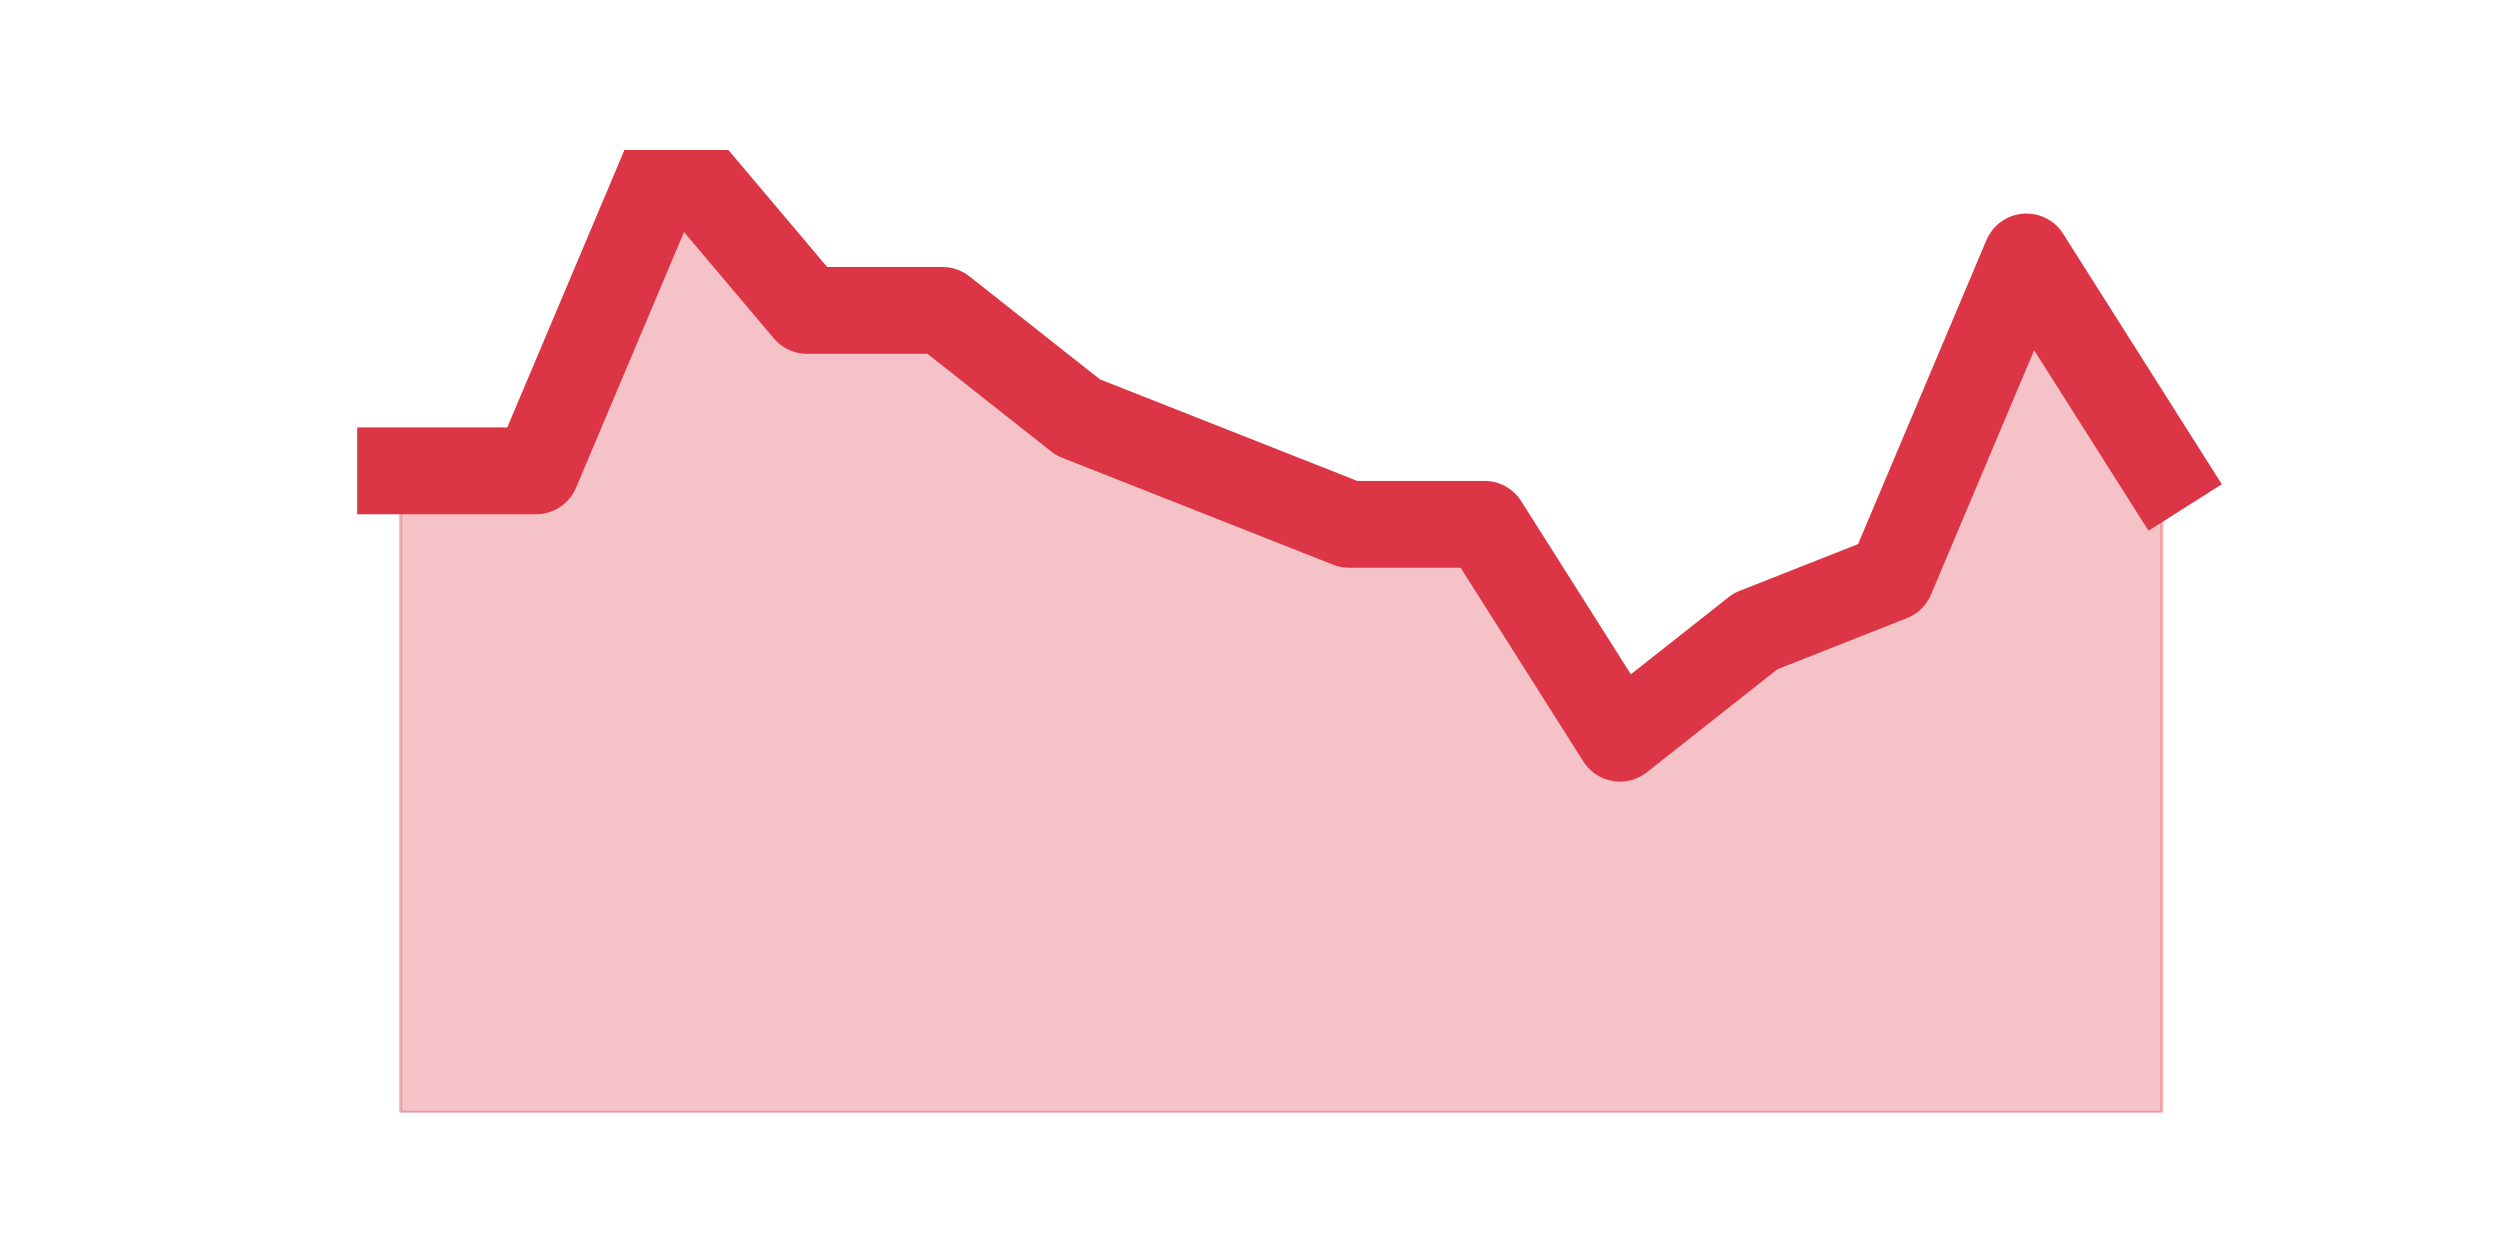
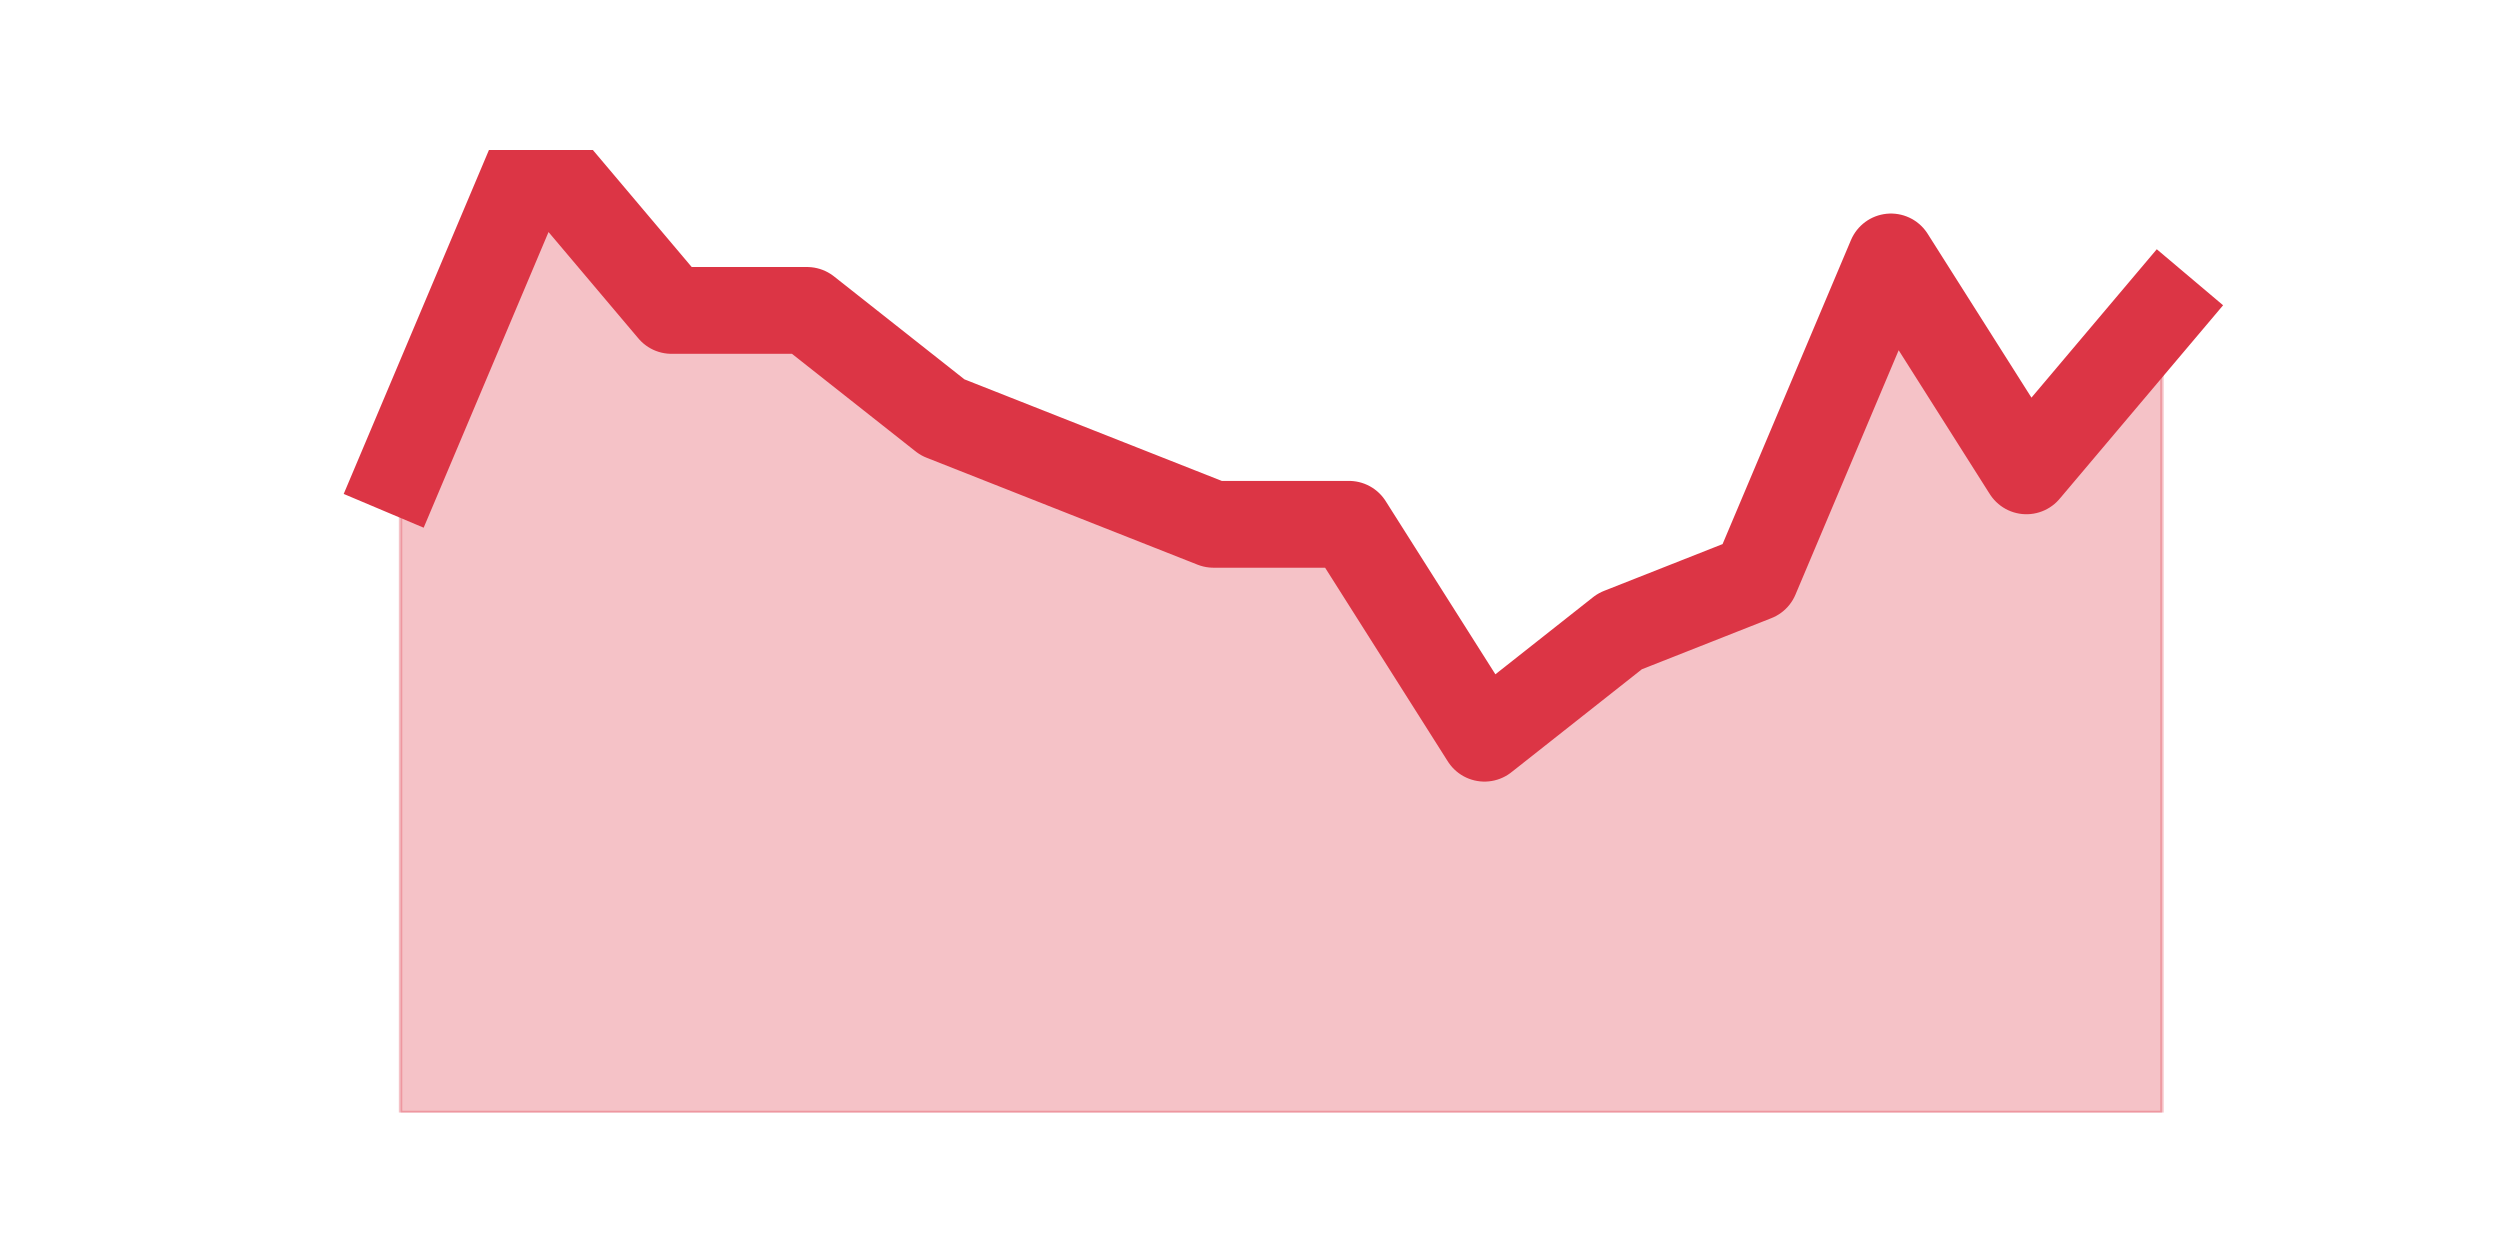
<svg xmlns="http://www.w3.org/2000/svg" xmlns:xlink="http://www.w3.org/1999/xlink" height="360pt" version="1.1" viewBox="0 0 720 360" width="720pt">
  <defs>
    <style type="text/css">*{stroke-linecap:butt;stroke-linejoin:round;}</style>
  </defs>
  <g id="figure_1">
    <g id="patch_1">
      <path d="M 0 360  L 720 360  L 720 0  L 0 0  z " style="fill:none;" />
    </g>
    <g id="axes_1">
      <g id="matplotlib.axis_1" />
      <g id="matplotlib.axis_2" />
      <g id="PolyCollection_1">
        <defs>
-           <path d="M 115.364 -224.4  L 115.364 -39.6  L 154.385 -39.6  L 193.406 -39.6  L 232.427 -39.6  L 271.448 -39.6  L 310.469 -39.6  L 349.49 -39.6  L 388.51 -39.6  L 427.531 -39.6  L 466.552 -39.6  L 505.573 -39.6  L 544.594 -39.6  L 583.615 -39.6  L 622.636 -39.6  L 622.636 -224.4  L 622.636 -224.4  L 583.615 -286  L 544.594 -193.6  L 505.573 -178.2  L 466.552 -147.4  L 427.531 -209  L 388.51 -209  L 349.49 -224.4  L 310.469 -239.8  L 271.448 -270.6  L 232.427 -270.6  L 193.406 -316.8  L 154.385 -224.4  L 115.364 -224.4  z " id="mf684900244" style="stroke:#dc3545;stroke-opacity:0.3;" />
+           <path d="M 115.364 -224.4  L 115.364 -39.6  L 154.385 -39.6  L 193.406 -39.6  L 232.427 -39.6  L 271.448 -39.6  L 310.469 -39.6  L 349.49 -39.6  L 388.51 -39.6  L 427.531 -39.6  L 466.552 -39.6  L 505.573 -39.6  L 544.594 -39.6  L 583.615 -39.6  L 622.636 -39.6  L 622.636 -270.6  L 622.636 -270.6  L 583.615 -224.4  L 544.594 -286  L 505.573 -193.6  L 466.552 -178.2  L 427.531 -147.4  L 388.51 -209  L 349.49 -209  L 310.469 -224.4  L 271.448 -239.8  L 232.427 -270.6  L 193.406 -270.6  L 154.385 -316.8  L 115.364 -224.4  z " id="me11d388479" style="stroke:#dc3545;stroke-opacity:0.3;" />
        </defs>
-         <g clip-path="url(#p5c39d305df)">
-           <use style="fill:#dc3545;fill-opacity:0.3;stroke:#dc3545;stroke-opacity:0.3;" x="0" xlink:href="#mf684900244" y="360" />
+         <g clip-path="url(#p106c434461)">
+           <use style="fill:#dc3545;fill-opacity:0.3;stroke:#dc3545;stroke-opacity:0.3;" x="0" xlink:href="#me11d388479" y="360" />
        </g>
      </g>
      <g id="line2d_1">
-         <path clip-path="url(#p5c39d305df)" d="M 115.364 135.6  L 154.385 135.6  L 193.406 43.2  L 232.427 89.4  L 271.448 89.4  L 310.469 120.2  L 349.49 135.6  L 388.51 151  L 427.531 151  L 466.552 212.6  L 505.573 181.8  L 544.594 166.4  L 583.615 74  L 622.636 135.6  " style="fill:none;stroke:#dc3545;stroke-linecap:square;stroke-width:25;" />
+         <path clip-path="url(#p106c434461)" d="M 115.364 135.6  L 154.385 43.2  L 193.406 89.4  L 232.427 89.4  L 271.448 120.2  L 310.469 135.6  L 349.49 151  L 388.51 151  L 427.531 212.6  L 466.552 181.8  L 505.573 166.4  L 544.594 74  L 583.615 135.6  L 622.636 89.4  " style="fill:none;stroke:#dc3545;stroke-linecap:square;stroke-width:25;" />
      </g>
    </g>
  </g>
  <defs>
-     <clipPath id="p5c39d305df">
+     <clipPath id="p106c434461">
      <rect height="277.2" width="558" x="90" y="43.2" />
    </clipPath>
  </defs>
</svg>
